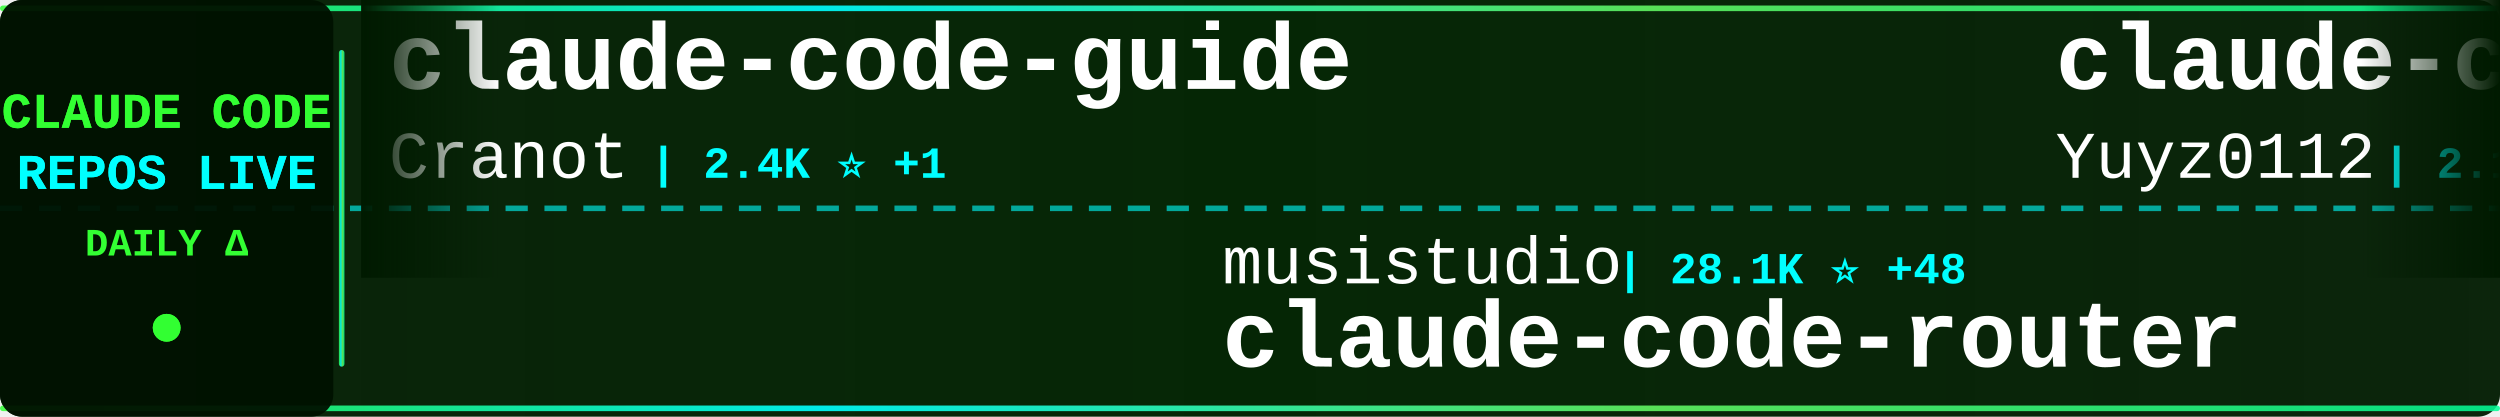
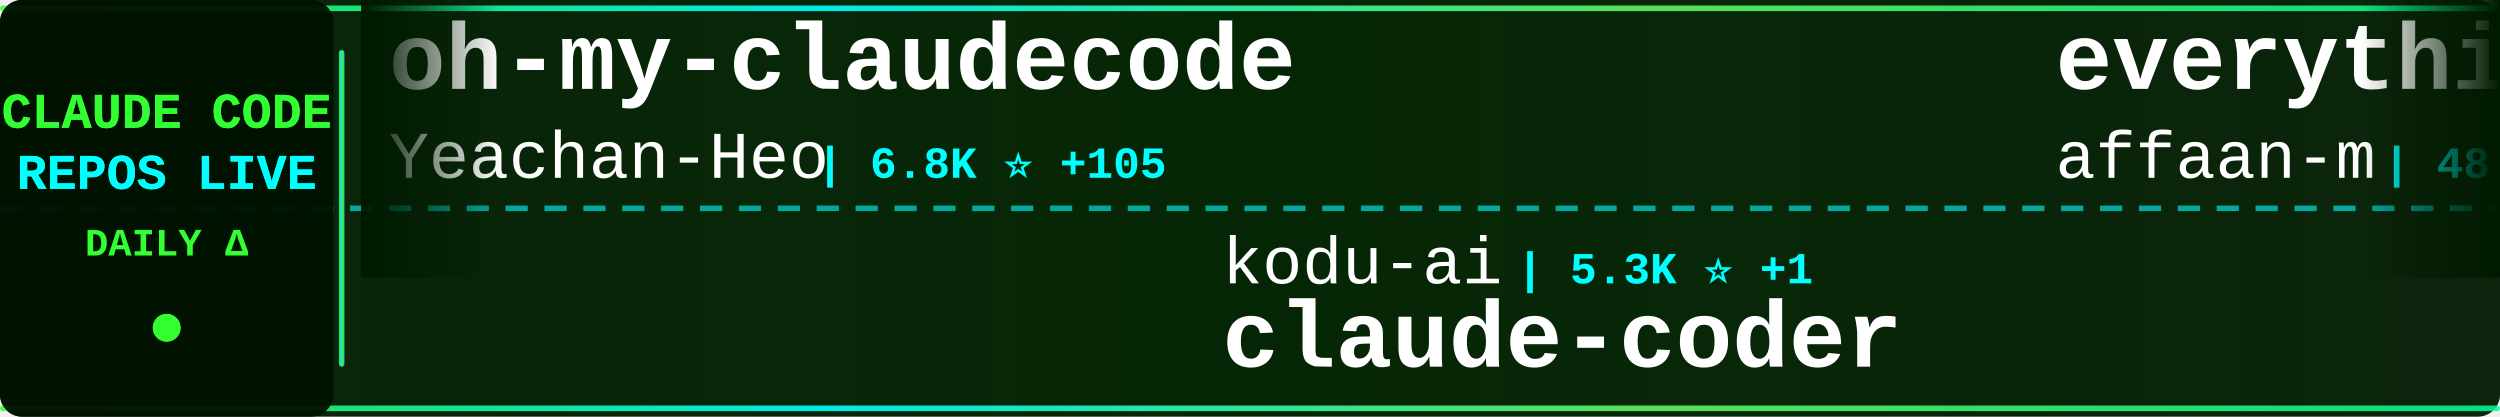
<svg xmlns="http://www.w3.org/2000/svg" width="900" height="150">
  <defs>
    <linearGradient id="tickerBg" x1="0%" y1="0%" x2="100%" y2="0%">
      <stop offset="0%" style="stop-color:#001a00;stop-opacity:0.95" />
      <stop offset="50%" style="stop-color:#002200;stop-opacity:0.98" />
      <stop offset="100%" style="stop-color:#001a00;stop-opacity:0.95" />
    </linearGradient>
    <linearGradient id="borderGrad" x1="0%" y1="0%" x2="100%" y2="0%">
      <stop offset="0%" style="stop-color:#33ff33;stop-opacity:0.85">
        <animate attributeName="stop-opacity" values="0.85;1;0.85" dur="2s" repeatCount="indefinite" />
      </stop>
      <stop offset="33%" style="stop-color:#00ffff;stop-opacity:0.9">
        <animate attributeName="stop-opacity" values="0.9;1;0.9" dur="2.2s" repeatCount="indefinite" />
      </stop>
      <stop offset="66%" style="stop-color:#66ff66;stop-opacity:0.85">
        <animate attributeName="stop-opacity" values="0.85;1;0.85" dur="1.8s" repeatCount="indefinite" />
      </stop>
      <stop offset="100%" style="stop-color:#00ff99;stop-opacity:0.85">
        <animate attributeName="stop-opacity" values="0.85;1;0.85" dur="2s" repeatCount="indefinite" />
      </stop>
    </linearGradient>
    <filter id="textGlow">
      <feGaussianBlur stdDeviation="0.1" result="coloredBlur" />
      <feMerge>
        <feMergeNode in="coloredBlur" />
        <feMergeNode in="SourceGraphic" />
      </feMerge>
    </filter>
    <filter id="metricGlow">
      <feGaussianBlur stdDeviation="0.2" result="coloredBlur" />
      <feMerge>
        <feMergeNode in="coloredBlur" />
        <feMergeNode in="SourceGraphic" />
      </feMerge>
    </filter>
    <linearGradient id="leftFade" x1="0%" y1="0%" x2="100%" y2="0%">
      <stop offset="0%" style="stop-color:#001a00;stop-opacity:1" />
      <stop offset="100%" style="stop-color:#001a00;stop-opacity:0" />
    </linearGradient>
    <linearGradient id="rightFade" x1="0%" y1="0%" x2="100%" y2="0%">
      <stop offset="0%" style="stop-color:#001a00;stop-opacity:0" />
      <stop offset="100%" style="stop-color:#001a00;stop-opacity:1" />
    </linearGradient>
  </defs>
  <rect width="900" height="150" fill="url(#tickerBg)" rx="8" />
  <rect x="0" y="2" width="900" height="2" fill="url(#borderGrad)" rx="1" />
  <rect x="0" y="146" width="900" height="2" fill="url(#borderGrad)" rx="1" />
  <line x1="0" y1="75" x2="900" y2="75" stroke="#00ffff" stroke-width="2" stroke-dasharray="8 6" opacity="0.6" />
  <rect x="0" y="0" width="120" height="150" fill="#001100" opacity="0.95" rx="8" />
  <text x="60" y="46" font-family="'Courier New', monospace" font-size="18" font-weight="bold" fill="#33ff33" text-anchor="middle" filter="url(#textGlow)">
    CLAUDE CODE
  </text>
  <text x="60" y="68" font-family="'Courier New', monospace" font-size="18" font-weight="bold" fill="#00ffff" text-anchor="middle" filter="url(#textGlow)">
    REPOS LIVE
  </text>
  <text x="60" y="92" font-family="'Courier New', monospace" font-size="14" font-weight="bold" fill="#33ff33" text-anchor="middle">
    DAILY Δ
  </text>
  <circle cx="60" cy="118" r="5" fill="#33ff33" filter="url(#metricGlow)">
    <animate attributeName="r" values="4;6;4" dur="1.5s" repeatCount="indefinite" />
    <animate attributeName="opacity" values="0.6;1;0.6" dur="1.5s" repeatCount="indefinite" />
  </circle>
  <rect x="122" y="18" width="2" height="114" fill="url(#borderGrad)" rx="1" />
  <clipPath id="tickerClip">
    <rect x="130" y="0" width="770" height="150" />
  </clipPath>
  <g clip-path="url(#tickerClip)">
    <g id="tickerItems">
      <animateTransform attributeName="transform" attributeType="XML" type="translate" from="0 0" to="-3000 0" dur="54s" repeatCount="indefinite" />
      <g transform="translate(0, 0)">
-         <text x="140" y="32" font-family="'Courier New', monospace" font-size="34" font-weight="bold" fill="#ffffff">claude-code-guide</text>
-         <text x="140" y="64" font-family="'Courier New', monospace" font-size="24" font-weight="normal" fill="#ffffff" opacity="1.0">Cranot</text>
-         <text x="234" y="64" font-family="'Courier New', monospace" font-size="16" font-weight="bold" fill="#00ffff"> | 2.4K ⭐ +1</text>
+         <text x="140" y="32" font-family="'Courier New', monospace" font-size="34" font-weight="bold" fill="#ffffff">oh-my-claudecode</text>
+         <text x="140" y="64" font-family="'Courier New', monospace" font-size="24" font-weight="normal" fill="#ffffff" opacity="1.0">Yeachan-Heo</text>
+         <text x="294" y="64" font-family="'Courier New', monospace" font-size="16" font-weight="bold" fill="#00ffff"> | 6.8K ⭐ +105</text>
      </g>
      <g transform="translate(300, 0)">
-         <text x="140" y="102" font-family="'Courier New', monospace" font-size="24" font-weight="normal" fill="#ffffff" opacity="1.0">musistudio</text>
-         <text x="282" y="102" font-family="'Courier New', monospace" font-size="16" font-weight="bold" fill="#00ffff"> | 28.1K ⭐ +48</text>
-         <text x="140" y="132" font-family="'Courier New', monospace" font-size="34" font-weight="bold" fill="#ffffff">claude-code-router</text>
+         <text x="140" y="102" font-family="'Courier New', monospace" font-size="24" font-weight="normal" fill="#ffffff" opacity="1.0">kodu-ai</text>
+         <text x="246" y="102" font-family="'Courier New', monospace" font-size="16" font-weight="bold" fill="#00ffff"> | 5.3K ⭐ +1</text>
+         <text x="140" y="132" font-family="'Courier New', monospace" font-size="34" font-weight="bold" fill="#ffffff">claude-coder</text>
      </g>
      <g transform="translate(600, 0)">
-         <text x="140" y="32" font-family="'Courier New', monospace" font-size="34" font-weight="bold" fill="#ffffff">claude-code-reverse</text>
-         <text x="140" y="64" font-family="'Courier New', monospace" font-size="24" font-weight="normal" fill="#ffffff" opacity="1.0">Yuyz0112</text>
-         <text x="258" y="64" font-family="'Courier New', monospace" font-size="16" font-weight="bold" fill="#00ffff"> | 2.1K ⭐ +2</text>
+         <text x="140" y="32" font-family="'Courier New', monospace" font-size="34" font-weight="bold" fill="#ffffff">everything-claude-code</text>
+         <text x="140" y="64" font-family="'Courier New', monospace" font-size="24" font-weight="normal" fill="#ffffff" opacity="1.0">affaan-m</text>
+         <text x="258" y="64" font-family="'Courier New', monospace" font-size="16" font-weight="bold" fill="#00ffff"> | 48.6K ⭐ +417</text>
      </g>
      <g transform="translate(900, 0)">
-         <text x="140" y="102" font-family="'Courier New', monospace" font-size="24" font-weight="normal" fill="#ffffff" opacity="1.0">farion1231</text>
-         <text x="282" y="102" font-family="'Courier New', monospace" font-size="16" font-weight="bold" fill="#00ffff"> | 19.0K ⭐ +145</text>
-         <text x="140" y="132" font-family="'Courier New', monospace" font-size="34" font-weight="bold" fill="#ffffff">cc-switch</text>
+         <text x="140" y="102" font-family="'Courier New', monospace" font-size="24" font-weight="normal" fill="#ffffff" opacity="1.0">frankbria</text>
+         <text x="270" y="102" font-family="'Courier New', monospace" font-size="16" font-weight="bold" fill="#00ffff"> | 7.1K ⭐ +34</text>
+         <text x="140" y="132" font-family="'Courier New', monospace" font-size="34" font-weight="bold" fill="#ffffff">ralph-claude-code</text>
      </g>
      <g transform="translate(1200, 0)">
-         <text x="140" y="32" font-family="'Courier New', monospace" font-size="34" font-weight="bold" fill="#ffffff">Claude-Code-Communicatio...</text>
-         <text x="140" y="64" font-family="'Courier New', monospace" font-size="24" font-weight="normal" fill="#ffffff" opacity="1.0">nishimoto265</text>
-         <text x="306" y="64" font-family="'Courier New', monospace" font-size="16" font-weight="bold" fill="#00ffff"> | 491 ⭐</text>
+         <text x="140" y="32" font-family="'Courier New', monospace" font-size="34" font-weight="bold" fill="#ffffff">claude-code-proxy</text>
+         <text x="140" y="64" font-family="'Courier New', monospace" font-size="24" font-weight="normal" fill="#ffffff" opacity="1.0">fuergaosi233</text>
+         <text x="306" y="64" font-family="'Courier New', monospace" font-size="16" font-weight="bold" fill="#00ffff"> | 2.0K ⭐ +4</text>
      </g>
      <g transform="translate(1500, 0)">
-         <text x="140" y="102" font-family="'Courier New', monospace" font-size="24" font-weight="normal" fill="#ffffff" opacity="1.0">EnzeD</text>
-         <text x="222" y="102" font-family="'Courier New', monospace" font-size="16" font-weight="bold" fill="#00ffff"> | 3.9K ⭐ +7</text>
-         <text x="140" y="132" font-family="'Courier New', monospace" font-size="34" font-weight="bold" fill="#ffffff">vibe-coding</text>
+         <text x="140" y="102" font-family="'Courier New', monospace" font-size="24" font-weight="normal" fill="#ffffff" opacity="1.0">steipete</text>
+         <text x="258" y="102" font-family="'Courier New', monospace" font-size="16" font-weight="bold" fill="#00ffff"> | 1.1K ⭐ +4</text>
+         <text x="140" y="132" font-family="'Courier New', monospace" font-size="34" font-weight="bold" fill="#ffffff">claude-code-mcp</text>
      </g>
      <g transform="translate(1800, 0)">
-         <text x="140" y="32" font-family="'Courier New', monospace" font-size="34" font-weight="bold" fill="#ffffff">claude-coder</text>
-         <text x="140" y="64" font-family="'Courier New', monospace" font-size="24" font-weight="normal" fill="#ffffff" opacity="1.0">kodu-ai</text>
-         <text x="246" y="64" font-family="'Courier New', monospace" font-size="16" font-weight="bold" fill="#00ffff"> | 5.3K ⭐ +1</text>
+         <text x="140" y="32" font-family="'Courier New', monospace" font-size="34" font-weight="bold" fill="#ffffff">claude-code-hooks-master...</text>
+         <text x="140" y="64" font-family="'Courier New', monospace" font-size="24" font-weight="normal" fill="#ffffff" opacity="1.0">disler</text>
+         <text x="234" y="64" font-family="'Courier New', monospace" font-size="16" font-weight="bold" fill="#00ffff"> | 3.1K ⭐ +14</text>
      </g>
      <g transform="translate(2100, 0)">
-         <text x="140" y="102" font-family="'Courier New', monospace" font-size="24" font-weight="normal" fill="#ffffff" opacity="1.0">anthropics</text>
-         <text x="282" y="102" font-family="'Courier New', monospace" font-size="16" font-weight="bold" fill="#00ffff"> | 7.7K ⭐ +59</text>
-         <text x="140" y="132" font-family="'Courier New', monospace" font-size="34" font-weight="bold" fill="#ffffff">claude-plugins-official</text>
+         <text x="140" y="102" font-family="'Courier New', monospace" font-size="24" font-weight="normal" fill="#ffffff" opacity="1.0">zhukunpenglinyutong</text>
+         <text x="390" y="102" font-family="'Courier New', monospace" font-size="16" font-weight="bold" fill="#00ffff"> | 1.3K ⭐ +19</text>
+         <text x="140" y="132" font-family="'Courier New', monospace" font-size="34" font-weight="bold" fill="#ffffff">idea-claude-code-gui</text>
      </g>
      <g transform="translate(2400, 0)">
-         <text x="140" y="32" font-family="'Courier New', monospace" font-size="34" font-weight="bold" fill="#ffffff">nanoclaw</text>
-         <text x="140" y="64" font-family="'Courier New', monospace" font-size="24" font-weight="normal" fill="#ffffff" opacity="1.0">qwibitai</text>
-         <text x="258" y="64" font-family="'Courier New', monospace" font-size="16" font-weight="bold" fill="#00ffff"> | 9.5K ⭐ +210</text>
+         <text x="140" y="32" font-family="'Courier New', monospace" font-size="34" font-weight="bold" fill="#ffffff">awesome-claude-code-suba...</text>
+         <text x="140" y="64" font-family="'Courier New', monospace" font-size="24" font-weight="normal" fill="#ffffff" opacity="1.0">VoltAgent</text>
+         <text x="270" y="64" font-family="'Courier New', monospace" font-size="16" font-weight="bold" fill="#00ffff"> | 10.8K ⭐ +83</text>
      </g>
      <g transform="translate(2700, 0)">
-         <text x="140" y="102" font-family="'Courier New', monospace" font-size="24" font-weight="normal" fill="#ffffff" opacity="1.0">trailofbits</text>
-         <text x="294" y="102" font-family="'Courier New', monospace" font-size="16" font-weight="bold" fill="#00ffff"> | 1.1K ⭐ +98</text>
-         <text x="140" y="132" font-family="'Courier New', monospace" font-size="34" font-weight="bold" fill="#ffffff">claude-code-config</text>
+         <text x="140" y="102" font-family="'Courier New', monospace" font-size="24" font-weight="normal" fill="#ffffff" opacity="1.0">Cranot</text>
+         <text x="234" y="102" font-family="'Courier New', monospace" font-size="16" font-weight="bold" fill="#00ffff"> | 2.4K ⭐ +1</text>
+         <text x="140" y="132" font-family="'Courier New', monospace" font-size="34" font-weight="bold" fill="#ffffff">claude-code-guide</text>
      </g>
      <g transform="translate(3000, 0)">
-         <text x="140" y="32" font-family="'Courier New', monospace" font-size="34" font-weight="bold" fill="#ffffff">claude-code-guide</text>
-         <text x="140" y="64" font-family="'Courier New', monospace" font-size="24" font-weight="normal" fill="#ffffff" opacity="1.0">Cranot</text>
-         <text x="234" y="64" font-family="'Courier New', monospace" font-size="16" font-weight="bold" fill="#00ffff"> | 2.4K ⭐ +1</text>
+         <text x="140" y="32" font-family="'Courier New', monospace" font-size="34" font-weight="bold" fill="#ffffff">oh-my-claudecode</text>
+         <text x="140" y="64" font-family="'Courier New', monospace" font-size="24" font-weight="normal" fill="#ffffff" opacity="1.0">Yeachan-Heo</text>
+         <text x="294" y="64" font-family="'Courier New', monospace" font-size="16" font-weight="bold" fill="#00ffff"> | 6.8K ⭐ +105</text>
      </g>
      <g transform="translate(3300, 0)">
-         <text x="140" y="102" font-family="'Courier New', monospace" font-size="24" font-weight="normal" fill="#ffffff" opacity="1.0">musistudio</text>
-         <text x="282" y="102" font-family="'Courier New', monospace" font-size="16" font-weight="bold" fill="#00ffff"> | 28.1K ⭐ +48</text>
-         <text x="140" y="132" font-family="'Courier New', monospace" font-size="34" font-weight="bold" fill="#ffffff">claude-code-router</text>
+         <text x="140" y="102" font-family="'Courier New', monospace" font-size="24" font-weight="normal" fill="#ffffff" opacity="1.0">kodu-ai</text>
+         <text x="246" y="102" font-family="'Courier New', monospace" font-size="16" font-weight="bold" fill="#00ffff"> | 5.3K ⭐ +1</text>
+         <text x="140" y="132" font-family="'Courier New', monospace" font-size="34" font-weight="bold" fill="#ffffff">claude-coder</text>
      </g>
      <g transform="translate(3600, 0)">
-         <text x="140" y="32" font-family="'Courier New', monospace" font-size="34" font-weight="bold" fill="#ffffff">claude-code-reverse</text>
-         <text x="140" y="64" font-family="'Courier New', monospace" font-size="24" font-weight="normal" fill="#ffffff" opacity="1.0">Yuyz0112</text>
-         <text x="258" y="64" font-family="'Courier New', monospace" font-size="16" font-weight="bold" fill="#00ffff"> | 2.1K ⭐ +2</text>
+         <text x="140" y="32" font-family="'Courier New', monospace" font-size="34" font-weight="bold" fill="#ffffff">everything-claude-code</text>
+         <text x="140" y="64" font-family="'Courier New', monospace" font-size="24" font-weight="normal" fill="#ffffff" opacity="1.0">affaan-m</text>
+         <text x="258" y="64" font-family="'Courier New', monospace" font-size="16" font-weight="bold" fill="#00ffff"> | 48.6K ⭐ +417</text>
      </g>
      <g transform="translate(3900, 0)">
-         <text x="140" y="102" font-family="'Courier New', monospace" font-size="24" font-weight="normal" fill="#ffffff" opacity="1.0">farion1231</text>
-         <text x="282" y="102" font-family="'Courier New', monospace" font-size="16" font-weight="bold" fill="#00ffff"> | 19.0K ⭐ +145</text>
-         <text x="140" y="132" font-family="'Courier New', monospace" font-size="34" font-weight="bold" fill="#ffffff">cc-switch</text>
+         <text x="140" y="102" font-family="'Courier New', monospace" font-size="24" font-weight="normal" fill="#ffffff" opacity="1.0">frankbria</text>
+         <text x="270" y="102" font-family="'Courier New', monospace" font-size="16" font-weight="bold" fill="#00ffff"> | 7.1K ⭐ +34</text>
+         <text x="140" y="132" font-family="'Courier New', monospace" font-size="34" font-weight="bold" fill="#ffffff">ralph-claude-code</text>
      </g>
    </g>
  </g>
  <rect x="130" y="0" width="50" height="100" fill="url(#leftFade)" />
  <rect x="850" y="0" width="50" height="100" fill="url(#rightFade)" />
</svg>
